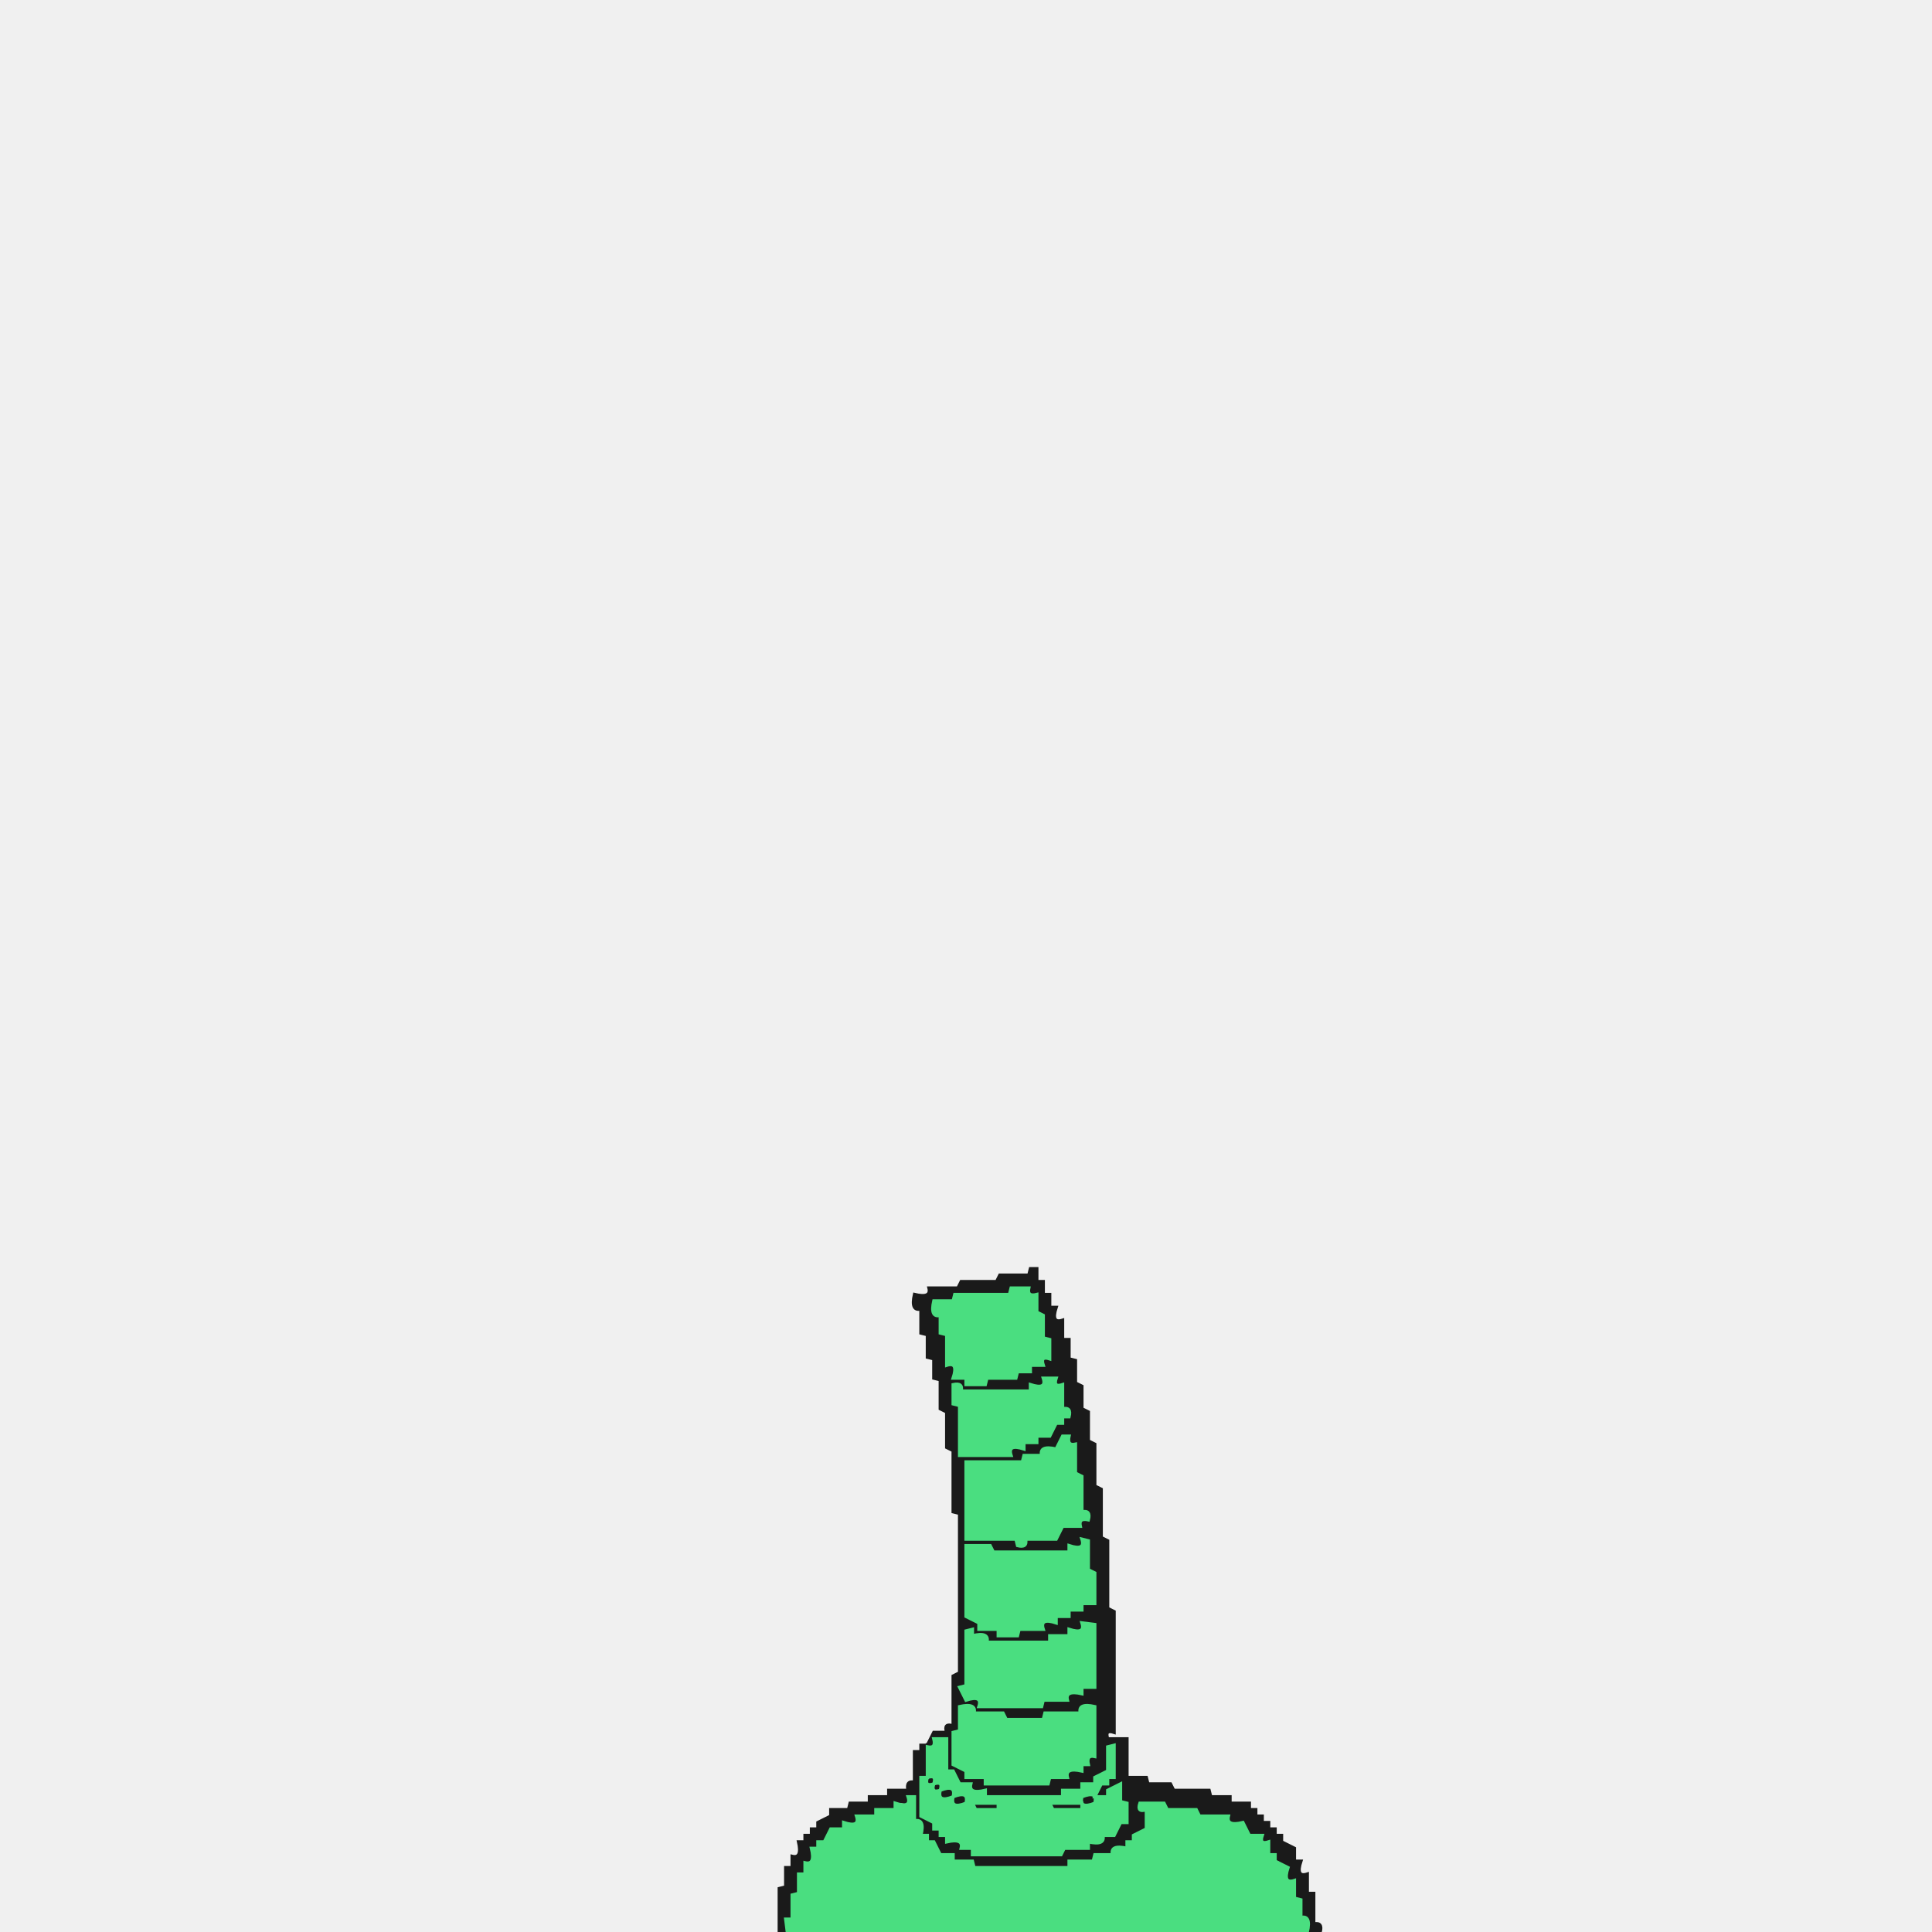
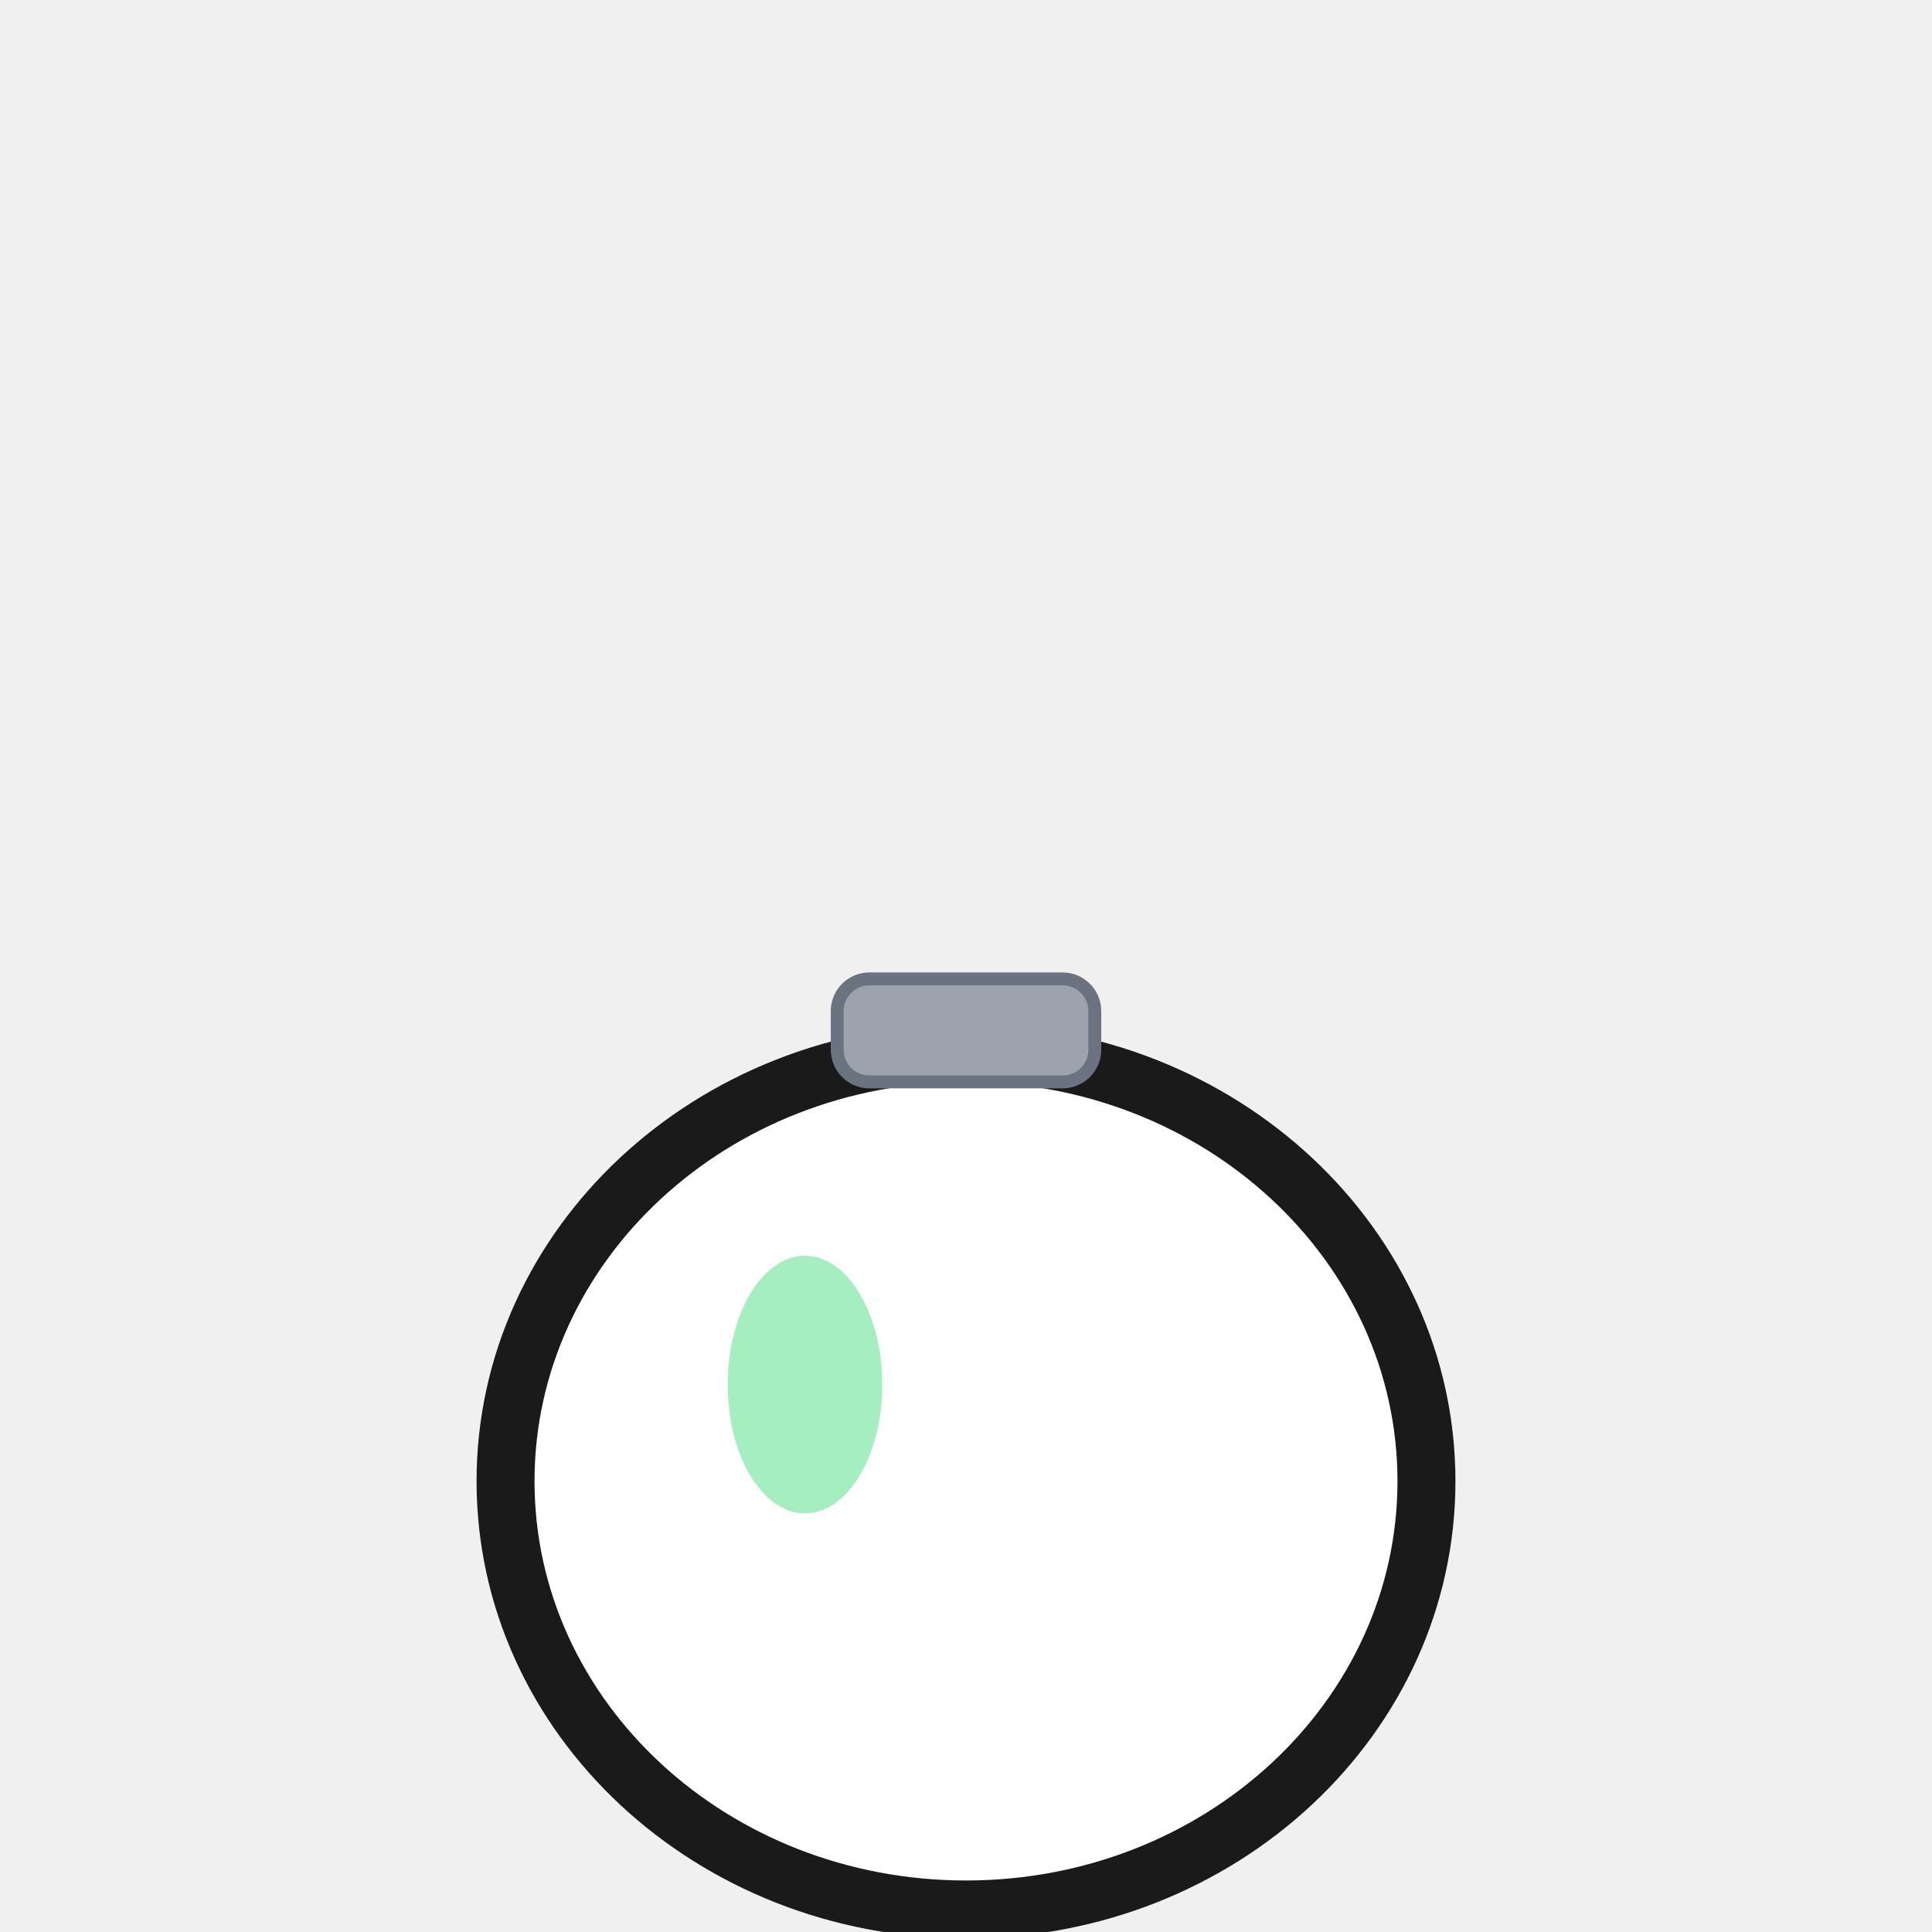
- <svg xmlns="http://www.w3.org/2000/svg" width="300" height="300" viewBox="0 0 600 600" version="1.1" desc="Created with imagetracer.js version 1.2.6">
-   <path fill="#1a1a1a" stroke="#1a1a1a" stroke-width="1" opacity="1" d="M 320 394 L 322 394 L 322 398 L 324 398 L 324 402 L 326 402 L 326 406 L 328 406 Q 326.3 411.2 330 410 L 330 416 L 332 416 L 332 422 L 334 422.5 L 334 429.5 L 336 430.5 L 336 437.5 L 338 438.5 L 338 447.5 L 340 448.5 L 340 461.5 L 342 462.5 L 342 477.5 L 344 478.5 L 344 499.5 L 346 500.5 L 346 538 Q 343 537 344 540 L 350 540 L 350 552 L 356 552 L 356.5 554 L 363.5 554 L 364.5 556 L 375.5 556 L 376 558 L 382 558 L 382 560 L 388 560 L 388 562 L 390 562 L 390 564 L 392 564 L 392 566 L 394 566 L 394 568 L 396 568 L 396 570 L 398 570 L 398 572 L 402 574 L 402 578 L 404 578 Q 402.3 583.2 406 582 L 406 588 L 408 588 L 408 597.5 Q 410.8 596.9 410 600 L 406 600 Q 407.2 594.7 404 595.5 L 404 590 L 402 589.5 L 402 584 Q 398.3 585.2 400 580 L 398 580 L 398 578 L 394 576 L 394 572 Q 391 573 392 570 L 388 570 L 386 566 Q 380.7 567.3 381.5 564 L 372.5 564 L 371.5 562 L 362.5 562 L 361.5 560 L 354 560 Q 353.3 563.1 356 562.5 L 356 568 L 354 568 L 354 570 L 352 570 L 350 574 L 346 574 L 346 576 L 340 576 L 339.5 578 L 332.5 578 L 331.5 580 L 302 580 L 302 578 L 296.5 578 Q 297.3 574.8 292 576 L 292 574 L 290 574 L 290 572 L 286 570 Q 287.3 564.7 284 565.5 L 284 558 L 282 558 L 282 560 Q 276.8 558.3 278 562 L 272 562 L 272 564 L 266 564 L 266 566 L 262.5 566 Q 263.3 569.3 258 568 L 258 570 L 256 570 L 256 572 L 252 574 L 252 578 L 250 578 Q 251.7 583.2 248 582 L 248 588 L 246 588.5 L 246 596 L 244 596 Q 245.7 601.2 242 600 L 242 586.5 L 244 586 L 244 580 L 246 580 L 246 576.5 Q 249.2 577.3 248 572 L 250 572 L 250 570 L 252 570 L 252 568 L 254 568 L 254 566 L 258 564 L 258 562 L 263.5 562 L 264 560 L 270 560 L 270 558 L 276 558 L 276 556 L 282 556 Q 281.3 552.9 284 553.5 L 284 544 L 286 544 L 286 542 L 288 542 L 290 538 L 294 538 Q 293 535 296 536 L 296 520.5 L 298 519.5 L 298 470 L 296 469.5 L 296 450.5 L 294 449.5 L 294 438.5 L 292 437.5 L 292 428.5 L 290 428 L 290 422 L 288 421.5 L 288 414.5 L 286 414 L 286 406.5 Q 282.8 407.3 284 402 Q 289.3 403.3 288.5 400 L 297.5 400 L 298.5 398 L 309.5 398 L 310.5 396 L 319.5 396 L 320 394 Z M 314 400 L 314 402 L 297 402 L 296 404 L 290 404 Q 289 409 292 409 L 292 414 L 294 415 L 294 424 Q 298 423 296 428 L 300 428 L 300 430 L 306 430 L 307 428 L 316 428 L 316 426 L 320 426 L 320 424 L 324 424 Q 323 421 326 422 L 326 416 L 324 416 L 324 409 L 322 408 L 322 402 Q 319 403 320 400 L 314 400 Z M 324 428 Q 325 432 320 430 L 320 432 L 299 432 Q 299 429 296 430 L 296 436 L 298 437 L 298 452 L 314 452 Q 313 448 318 450 L 318 448 L 322 448 L 322 446 L 326 446 L 328 442 L 330 442 L 330 440 L 332 440 Q 333 437 330 438 L 330 430 Q 327 431 328 428 L 324 428 Z M 330 446 L 328 450 Q 323 449 324 452 L 318 452 L 318 454 L 300 454 L 300 478 L 316 478 L 316 480 Q 319 481 319 478 L 328 478 L 330 474 L 336 474 Q 335 471 338 472 Q 339 469 336 470 L 336 459 L 334 458 L 334 449 Q 331 449 332 446 L 330 446 Z M 336 478 Q 337 482 332 480 L 332 482 L 309 482 L 308 480 L 300 480 L 300 502 L 304 504 L 304 506 L 310 506 L 310 508 L 316 508 L 317 506 L 324 506 Q 323 502 328 504 L 328 502 L 332 502 L 332 500 L 336 500 L 336 498 L 340 498 L 340 489 L 338 488 L 338 479 L 336 478 Z M 336 504 Q 337 508 332 506 L 332 508 L 326 508 L 326 510 L 307 510 Q 307 507 302 508 L 302 506 L 300 507 L 300 524 L 298 524 L 300 528 Q 305 526 304 530 L 324 530 L 324 528 L 332 528 Q 331 525 336 526 L 336 524 L 340 524 L 340 505 L 336 504 Z M 298 530 L 298 538 L 296 538 L 296 548 L 300 550 L 300 552 L 306 552 L 306 554 L 326 554 L 326 552 L 332 552 Q 331 549 336 550 L 336 548 L 338 548 Q 337 545 340 546 L 340 530 Q 335 529 336 532 L 325 532 L 324 534 L 313 534 L 312 532 L 303 532 Q 303 529 298 530 Z M 290 540 Q 291 543 288 542 L 288 552 L 292 554 L 292 556 Q 297 555 297 558 L 300 558 L 300 560 Q 295 561 296 558 L 292 558 L 290 554 L 288 554 L 288 552 L 286 552 L 286 564 L 290 566 L 290 568 L 292 568 L 292 570 L 294 570 L 294 572 Q 299 571 299 574 L 302 574 L 302 576 L 330 576 L 331 574 L 338 574 L 338 572 Q 343 573 343 570 L 346 570 L 348 566 L 350 566 L 350 560 L 348 560 L 348 554 L 344 556 L 344 558 Q 339 557 340 560 L 336 560 L 336 562 L 326 562 L 327 560 L 336 560 Q 335 557 340 558 L 342 554 L 344 554 L 344 552 L 346 552 L 346 542 L 344 543 L 344 550 L 340 552 L 340 554 L 336 554 L 336 556 L 330 556 L 330 558 L 306 558 L 306 556 Q 301 557 302 554 L 298 554 L 296 550 L 294 550 L 294 540 L 290 540 Z " />
-   <path fill="#1a1a1a" stroke="#1a1a1a" stroke-width="1" opacity="1" d="M 302 560 L 309.5 560 L 310 562 L 302.5 562 L 302 560 Z " />
-   <path fill="#4ade80" stroke="#4ade80" stroke-width="1" opacity="1" d="M 314 400 L 319.5 400 Q 318.9 402.8 322 402 L 322 407.5 L 324 408.5 L 324 415.5 L 326 416 L 326 422 Q 323 421 324 424 L 320 424 L 320 426 L 316 426 L 315.5 428 L 306.5 428 L 306 430 L 300 430 L 300 428 L 296 428 Q 297.7 422.8 294 424 L 294 414.5 L 292 414 L 292 408.5 Q 288.8 409.3 290 404 L 296 404 L 296.5 402 L 313.5 402 L 314 400 Z " />
-   <path fill="#4ade80" stroke="#4ade80" stroke-width="1" opacity="1" d="M 324 428 L 328 428 Q 327 431 330 430 L 330 437.5 Q 332.8 436.9 332 440 L 330 440 L 330 442 L 328 442 L 326 446 L 322 446 L 322 448 L 318 448 L 318 450 Q 312.8 448.3 314 452 L 298 452 L 298 436.5 L 296 436 L 296 430 Q 299.1 429.3 298.5 432 L 320 432 L 320 430 Q 325.2 431.7 324 428 Z " />
-   <path fill="#4ade80" stroke="#4ade80" stroke-width="1" opacity="1" d="M 330 446 L 332 446 Q 331.3 449.1 334 448.5 L 334 457.5 L 336 458.5 L 336 469.5 Q 338.8 468.9 338 472 Q 334.9 471.3 335.5 474 L 330 474 L 328 478 L 318.5 478 Q 319.1 480.8 316 480 L 315.5 478 L 300 478 L 300 454 L 317.5 454 L 318 452 L 323.5 452 Q 322.7 448.8 328 450 L 330 446 Z " />
-   <path fill="#4ade80" stroke="#4ade80" stroke-width="1" opacity="1" d="M 336 478 L 338 478.5 L 338 487.5 L 340 488.5 L 340 498 L 336 498 L 336 500 L 332 500 L 332 502 L 328 502 L 328 504 Q 322.8 502.3 324 506 L 316.5 506 L 316 508 L 310 508 L 310 506 L 304 506 L 304 504 L 300 502 L 300 480 L 307.5 480 L 308.5 482 L 332 482 L 332 480 Q 337.2 481.7 336 478 Z " />
-   <path fill="#4ade80" stroke="#4ade80" stroke-width="1" opacity="1" d="M 336 504 L 340 504.5 L 340 524 L 336 524 L 336 526 Q 330.7 524.8 331.5 528 L 324 528 L 323.5 530 L 304 530 Q 305.2 526.3 300 528 L 298 524 L 300 523.5 L 300 506.5 L 302 506 L 302 508 Q 307.3 506.7 306.5 510 L 326 510 L 326 508 L 332 508 L 332 506 Q 337.2 507.7 336 504 Z " />
-   <path fill="#4ade80" stroke="#4ade80" stroke-width="1" opacity="1" d="M 298 530 Q 303.3 528.8 302.5 532 L 311.5 532 L 312.5 534 L 324 534 L 324.5 532 L 335.5 532 Q 334.7 528.8 340 530 L 340 545.5 Q 337.3 544.9 338 548 L 336 548 L 336 550 Q 330.7 548.8 331.5 552 L 326 552 L 325.5 554 L 306 554 L 306 552 L 300 552 L 300 550 L 296 548 L 296 538 L 298 537.5 L 298 530 Z " />
-   <path fill="#4ade80" stroke="#4ade80" stroke-width="1" opacity="1" d="M 290 540 L 294 540 L 294 550 L 296 550 L 298 554 L 301.5 554 Q 300.7 557.3 306 556 L 306 558 L 330 558 L 330 556 L 336 556 L 336 554 L 340 554 L 340 552 L 344 550 L 344 542.5 L 346 542 L 346 552 L 344 552 L 344 554 L 342 554 L 340 558 L 344 558 L 344 556 L 348 554 L 348 559.5 L 350 560 L 350 566 L 348 566 L 346 570 L 342.5 570 Q 343.3 573.2 338 572 L 338 574 L 330.5 574 L 329.5 576 L 302 576 L 302 574 L 298.5 574 Q 299.3 570.8 294 572 L 294 570 L 292 570 L 292 568 L 290 568 L 290 566 L 286 564 L 286 552 L 288 552 L 288 542.5 Q 290.8 543.1 290 540 Z M 288 552 Q 287 555 290 554 Q 291 551 288 552 Z M 290 554 Q 289 557 292 556 Q 293 553 290 554 Z M 292 556 Q 291 560 296 558 Q 297 554 292 556 Z M 296 558 Q 295 562 300 560 Q 301 556 296 558 Z M 336 558 Q 335 562 340 560 Q 341 556 336 558 Z M 302 560 L 303 562 L 310 562 L 310 560 L 302 560 Z M 326 560 L 327 562 L 336 562 L 336 560 L 326 560 Z " />
-   <path fill="#4ade80" stroke="#4ade80" stroke-width="1" opacity="1" d="M 282 558 L 284 558 L 284 565.5 Q 287.3 564.7 286 570 L 288 570 L 288 572 L 290 572 L 292 576 L 296 576 L 296 578 L 302 578 L 302.5 580 L 332 580 L 332 578 L 339.5 578 L 340 576 L 345.5 576 Q 344.7 572.8 350 574 L 350 572 L 352 572 L 352 570 L 356 568 L 356 562 Q 353 563 354 560 L 361.5 560 L 362.5 562 L 371.5 562 L 372.5 564 L 381.5 564 Q 380.7 567.3 386 566 L 388 570 L 392 570 Q 391 573 394 572 L 394 576 L 396 576 L 396 578 L 400 580 Q 398.3 585.2 402 584 L 402 589.5 L 404 590 L 404 595.5 Q 407.2 594.7 406 600 L 244.5 600 L 244 596 L 246 596 L 246 588.5 L 248 588 L 248 582 L 250 582 L 250 578.5 Q 253.3 579.3 252 574 L 254 574 L 254 572 L 256 572 L 258 568 L 262 568 L 262 566 Q 267.2 567.7 266 564 L 272 564 L 272 562 L 278 562 L 278 560 Q 283.2 561.7 282 558 Z " />
+ <svg xmlns="http://www.w3.org/2000/svg" viewBox="0 0 300 300">
+   <g class="body">
+     <ellipse fill="#1a1a1a" stroke="#1a1a1a" stroke-width="2" cx="150" cy="230" rx="75" ry="70" />
+     <ellipse fill="#ffffff" stroke="none" cx="150" cy="230" rx="67" ry="62" />
+     <rect fill="#9ca3af" stroke="#6b7280" stroke-width="2" x="130" y="152" width="40" height="16" rx="5" />
+     <ellipse fill="#4ade80" opacity="0.5" stroke="none" cx="125" cy="215" rx="12" ry="20" />
+   </g>
</svg>
